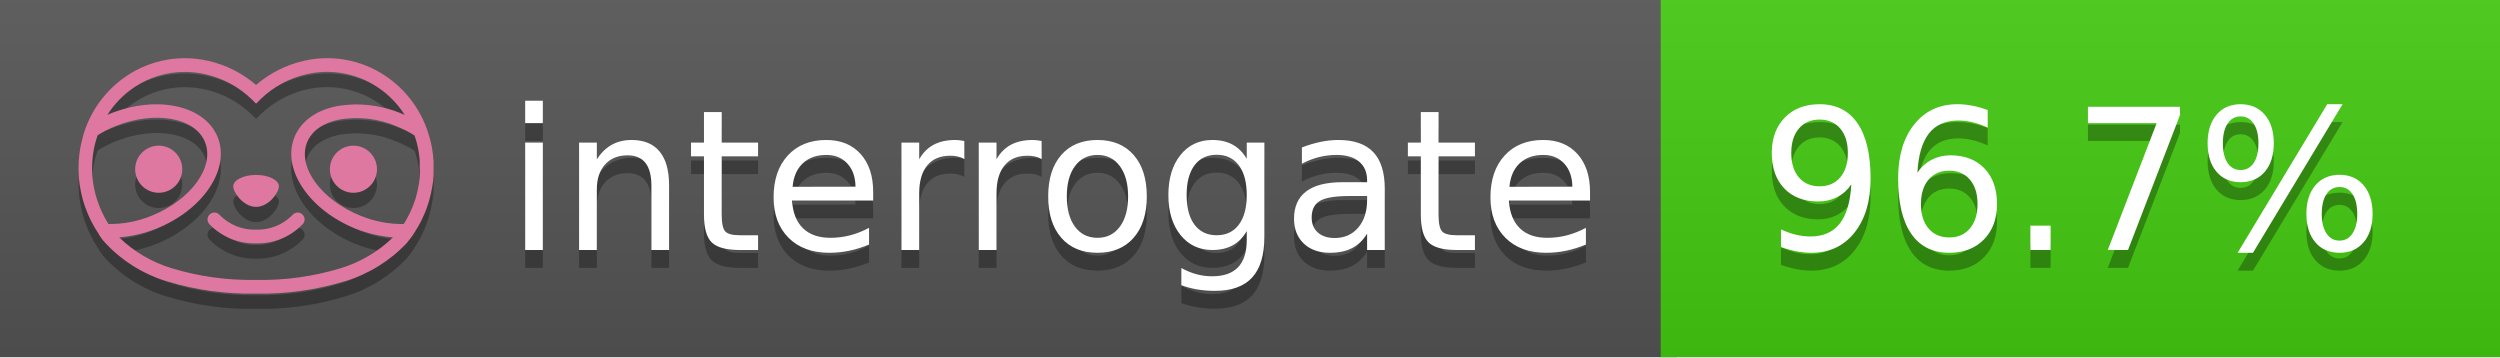
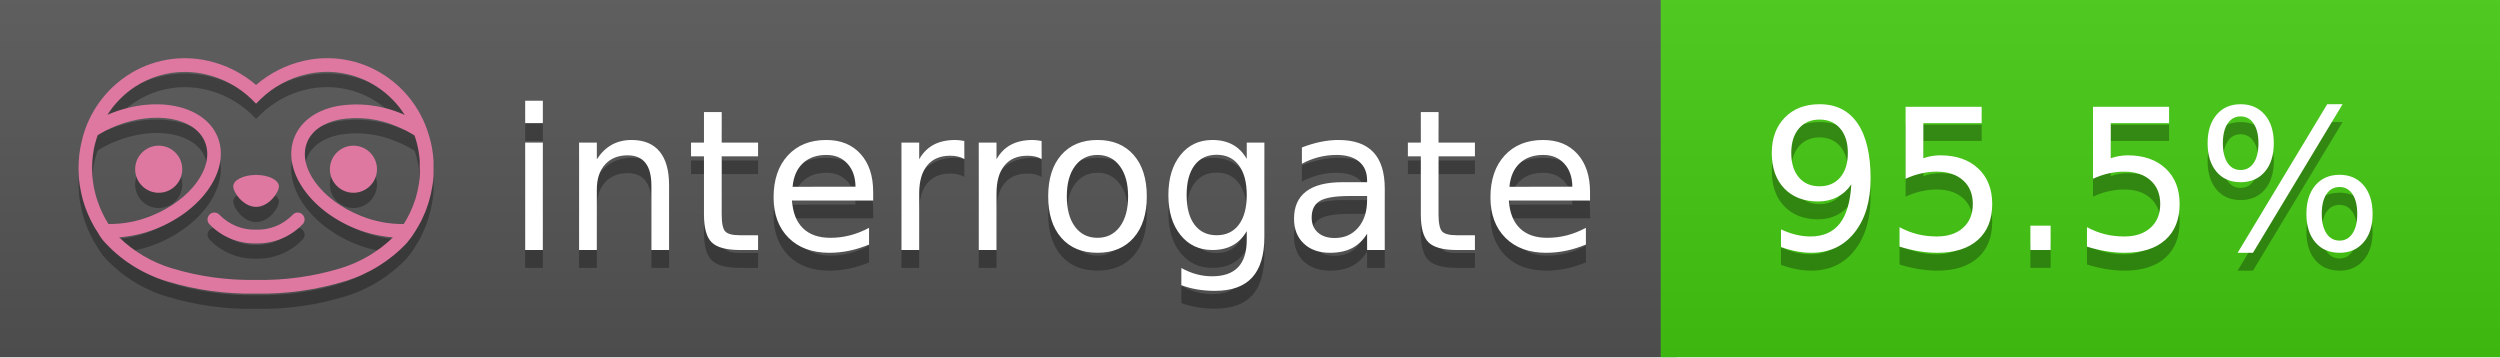
<svg xmlns="http://www.w3.org/2000/svg" width="140" height="20" viewBox="0 0 140 20" version="1.1" xml:space="preserve" style="fill-rule:evenodd;clip-rule:evenodd;stroke-linejoin:round;stroke-miterlimit:2;">
  <g transform="matrix(1,0,0,1,22,0)">
    <g id="backgrounds" transform="matrix(1.32789,0,0,1,-22.3892,0)">
      <rect x="0" y="0" width="71" height="20" style="fill:rgb(85,85,85);" />
    </g>
    <rect x="71" y="0" width="47" height="20" data-interrogate="color" style="fill:#4c1" />
    <g transform="matrix(1.19746,0,0,1,-22.3744,-4.85723e-16)">
      <rect x="0" y="0" width="118" height="20" style="fill:url(#_Linear1);" />
    </g>
  </g>
  <g fill="#fff" text-anchor="middle" font-family="DejaVu Sans,Verdana,Geneva,sans-serif" font-size="110">
    <text x="590" y="150" fill="#010101" fill-opacity=".3" transform="scale(.1)" textLength="610">interrogate</text>
    <text x="590" y="140" transform="scale(.1)" textLength="610">interrogate</text>
-     <text x="1160" y="150" fill="#010101" fill-opacity=".3" transform="scale(.1)" textLength="370" data-interrogate="result">96.7%</text>
-     <text x="1160" y="140" transform="scale(.1)" textLength="370" data-interrogate="result">96.7%</text>
+     <text x="1160" y="150" fill="#010101" fill-opacity=".3" transform="scale(.1)" textLength="370" data-interrogate="result">95.5%</text>
+     <text x="1160" y="140" transform="scale(.1)" textLength="370" data-interrogate="result">95.5%</text>
  </g>
  <g id="logo-shadow" transform="matrix(0.854876,0,0,0.854876,-6.73514,1.732)">
    <g transform="matrix(0.299012,0,0,0.299012,9.70229,-6.68582)">
      <path d="M50,64.25C52.76,64.25 55,61.13 55,59.75C55,58.37 52.76,57.25 50,57.25C47.24,57.25 45,58.37 45,59.75C45,61.13 47.24,64.25 50,64.25Z" style="fill:rgb(1,1,1);fill-opacity:0.3;fill-rule:nonzero;" />
    </g>
    <g transform="matrix(0.299012,0,0,0.299012,9.70229,-6.68582)">
      <path d="M88,49.05C86.506,43.475 83.018,38.638 78.2,35.46C72.969,32.002 66.539,30.844 60.43,32.26C56.576,33.145 52.995,34.958 50,37.54C46.998,34.958 43.411,33.149 39.55,32.27C33.441,30.853 27.011,32.011 21.78,35.47C16.97,38.652 13.489,43.489 12,49.06L12,49.13C11.82,49.79 11.66,50.46 11.53,51.13C11.146,53.207 11.021,55.323 11.16,57.43C11.16,58.03 11.26,58.63 11.34,59.23C11.34,59.51 11.43,59.79 11.48,60.07C11.53,60.35 11.58,60.68 11.64,60.98C11.7,61.28 11.8,61.69 11.89,62.05C11.98,62.41 11.99,62.47 12.05,62.68C12.16,63.07 12.28,63.46 12.41,63.84L12.58,64.34C12.72,64.74 12.88,65.14 13.04,65.53L13.23,65.98C13.403,66.373 13.583,66.767 13.77,67.16L13.99,67.59C14.19,67.97 14.39,68.35 14.61,68.73L14.87,69.15C15.1,69.52 15.33,69.89 15.58,70.26L15.58,70.32L15.99,70.93C16.14,71.14 16.29,71.36 16.45,71.57C20.206,75.83 25.086,78.95 30.53,80.57C36.839,82.48 43.41,83.385 50,83.25C56.599,83.374 63.177,82.456 69.49,80.53C74.644,78.978 79.303,76.102 83,72.19C83.34,71.78 83.65,71.35 84,70.92L84.18,70.66L84.33,70.44L84.41,70.32C84.55,70.12 84.67,69.9 84.81,69.7C85.07,69.3 85.32,68.89 85.55,68.48C85.78,68.07 86.02,67.65 86.23,67.22C86.31,67.05 86.39,66.88 86.47,66.7C86.67,66.28 86.85,65.87 87.03,65.44L87.23,64.92C87.397,64.487 87.55,64.05 87.69,63.61L87.85,63.09C87.98,62.64 88.1,62.19 88.21,61.74C88.21,61.57 88.3,61.39 88.33,61.22C88.43,60.75 88.52,60.22 88.6,59.79C88.6,59.64 88.66,59.49 88.68,59.33C88.77,58.71 88.84,58.08 88.88,57.45L88.88,54.17C88.817,53.164 88.693,52.162 88.51,51.17C88.38,50.5 88.23,49.84 88.05,49.17L88,49.05ZM85.89,56.44L85.89,57.23C85.89,57.78 85.79,58.32 85.72,58.86C85.72,59.01 85.72,59.15 85.65,59.3C85.59,59.7 85.51,60.11 85.43,60.51L85.32,60.99C85.23,61.38 85.12,61.77 85.01,62.16C85.01,62.31 84.93,62.46 84.88,62.6C84.74,63.04 84.59,63.47 84.42,63.9L84.27,64.28C84.1,64.71 83.91,65.14 83.71,65.56C83.51,65.98 83.43,66.12 83.28,66.4L83.01,66.91C82.83,67.223 82.643,67.537 82.45,67.85L82.35,68.01C79.121,68.047 75.918,67.434 72.93,66.21C64.27,62.74 59,55.52 61.18,50.11C62.18,47.6 64.7,45.82 68.26,45.11C72.489,44.395 76.835,44.908 80.78,46.59C82.141,47.144 83.453,47.813 84.7,48.59C84.76,48.76 84.82,48.93 84.88,49.1C84.94,49.27 85.05,49.63 85.12,49.9C85.28,50.5 85.44,51.1 85.55,51.73C85.691,52.507 85.792,53.292 85.85,54.08L85.85,55.89C85.85,56.12 85.91,56.25 85.91,56.45L85.89,56.44ZM17.66,68C16.668,66.435 15.869,64.756 15.28,63L15.17,62.68C15.06,62.35 14.96,62.01 14.87,61.68C14.823,61.493 14.777,61.31 14.73,61.13C14.66,60.84 14.59,60.55 14.53,60.27C14.47,59.99 14.43,59.72 14.38,59.44C14.33,59.16 14.3,59 14.27,58.78C14.2,58.27 14.15,57.78 14.11,57.23L14.11,57.03C14.008,55.236 14.122,53.437 14.45,51.67C14.56,51.06 14.71,50.46 14.88,49.87C14.96,49.59 15.04,49.32 15.13,49.05C15.22,48.78 15.24,48.72 15.3,48.55C16.548,47.774 17.859,47.105 19.22,46.55C27.86,43.09 36.65,44.67 38.82,50.08C40.99,55.49 35.73,62.74 27.09,66.2C24.101,67.431 20.893,68.043 17.66,68ZM68.57,77.68C62.554,79.508 56.287,80.376 50,80.25C43.737,80.37 37.495,79.506 31.5,77.69C27.185,76.38 23.243,74.062 20,70.93C22.815,70.706 25.58,70.055 28.2,69C38.37,64.92 44.39,56 41.6,49C38.81,42 28.27,39.72 18.1,43.8L17.43,44.09C18.973,41.648 21.019,39.561 23.43,37.97C26.671,35.824 30.473,34.68 34.36,34.68C35.884,34.681 37.404,34.852 38.89,35.19C42.694,36.049 46.191,37.935 49,40.64L50,41.64L51,40.64C53.797,37.937 57.279,36.049 61.07,35.18C66.402,33.947 72.014,34.968 76.57,38C78.98,39.588 81.026,41.671 82.57,44.11L81.9,43.82C77.409,41.921 72.464,41.355 67.66,42.19C63.08,43.12 59.79,45.54 58.39,49.02C55.6,55.97 61.62,64.94 71.79,69.02C74.414,70.07 77.182,70.714 80,70.93C76.776,74.05 72.859,76.363 68.57,77.68Z" style="fill:rgb(1,1,1);fill-opacity:0.3;fill-rule:nonzero;" />
    </g>
    <g transform="matrix(0.299012,0,0,0.299012,9.70229,-6.68582)">
      <circle cx="71.33" cy="56" r="5.16" style="fill:rgb(1,1,1);fill-opacity:0.3;" />
    </g>
    <g transform="matrix(0.299012,0,0,0.299012,9.70229,-6.68582)">
      <circle cx="28.67" cy="56" r="5.16" style="fill:rgb(1,1,1);fill-opacity:0.3;" />
    </g>
    <g transform="matrix(0.299012,0,0,0.299012,9.70229,-6.68582)">
      <path d="M58,66C55.912,68.161 53.003,69.339 50,69.24C46.997,69.339 44.088,68.161 42,66C41.714,65.677 41.302,65.491 40.87,65.491C40.042,65.491 39.361,66.172 39.361,67C39.361,67.368 39.496,67.724 39.74,68C42.403,70.804 46.134,72.35 50,72.25C53.862,72.347 57.59,70.802 60.25,68C60.495,67.725 60.63,67.369 60.63,67C60.63,66.174 59.951,65.495 59.125,65.495C58.695,65.495 58.285,65.679 58,66Z" style="fill:rgb(1,1,1);fill-opacity:0.3;fill-rule:nonzero;" />
    </g>
  </g>
  <g id="logo-pink" transform="matrix(0.854876,0,0,0.854876,-6.73514,0.877124)">
    <g transform="matrix(0.299012,0,0,0.299012,9.70229,-6.68582)">
      <path d="M50,64.25C52.76,64.25 55,61.13 55,59.75C55,58.37 52.76,57.25 50,57.25C47.24,57.25 45,58.37 45,59.75C45,61.13 47.24,64.25 50,64.25Z" style="fill:rgb(222,120,160);fill-rule:nonzero;" />
    </g>
    <g transform="matrix(0.299012,0,0,0.299012,9.70229,-6.68582)">
      <path d="M88,49.05C86.506,43.475 83.018,38.638 78.2,35.46C72.969,32.002 66.539,30.844 60.43,32.26C56.576,33.145 52.995,34.958 50,37.54C46.998,34.958 43.411,33.149 39.55,32.27C33.441,30.853 27.011,32.011 21.78,35.47C16.97,38.652 13.489,43.489 12,49.06L12,49.13C11.82,49.79 11.66,50.46 11.53,51.13C11.146,53.207 11.021,55.323 11.16,57.43C11.16,58.03 11.26,58.63 11.34,59.23C11.34,59.51 11.43,59.79 11.48,60.07C11.53,60.35 11.58,60.68 11.64,60.98C11.7,61.28 11.8,61.69 11.89,62.05C11.98,62.41 11.99,62.47 12.05,62.68C12.16,63.07 12.28,63.46 12.41,63.84L12.58,64.34C12.72,64.74 12.88,65.14 13.04,65.53L13.23,65.98C13.403,66.373 13.583,66.767 13.77,67.16L13.99,67.59C14.19,67.97 14.39,68.35 14.61,68.73L14.87,69.15C15.1,69.52 15.33,69.89 15.58,70.26L15.58,70.32L15.99,70.93C16.14,71.14 16.29,71.36 16.45,71.57C20.206,75.83 25.086,78.95 30.53,80.57C36.839,82.48 43.41,83.385 50,83.25C56.599,83.374 63.177,82.456 69.49,80.53C74.644,78.978 79.303,76.102 83,72.19C83.34,71.78 83.65,71.35 84,70.92L84.18,70.66L84.33,70.44L84.41,70.32C84.55,70.12 84.67,69.9 84.81,69.7C85.07,69.3 85.32,68.89 85.55,68.48C85.78,68.07 86.02,67.65 86.23,67.22C86.31,67.05 86.39,66.88 86.47,66.7C86.67,66.28 86.85,65.87 87.03,65.44L87.23,64.92C87.397,64.487 87.55,64.05 87.69,63.61L87.85,63.09C87.98,62.64 88.1,62.19 88.21,61.74C88.21,61.57 88.3,61.39 88.33,61.22C88.43,60.75 88.52,60.22 88.6,59.79C88.6,59.64 88.66,59.49 88.68,59.33C88.77,58.71 88.84,58.08 88.88,57.45L88.88,54.17C88.817,53.164 88.693,52.162 88.51,51.17C88.38,50.5 88.23,49.84 88.05,49.17L88,49.05ZM85.89,56.44L85.89,57.23C85.89,57.78 85.79,58.32 85.72,58.86C85.72,59.01 85.72,59.15 85.65,59.3C85.59,59.7 85.51,60.11 85.43,60.51L85.32,60.99C85.23,61.38 85.12,61.77 85.01,62.16C85.01,62.31 84.93,62.46 84.88,62.6C84.74,63.04 84.59,63.47 84.42,63.9L84.27,64.28C84.1,64.71 83.91,65.14 83.71,65.56C83.51,65.98 83.43,66.12 83.28,66.4L83.01,66.91C82.83,67.223 82.643,67.537 82.45,67.85L82.35,68.01C79.121,68.047 75.918,67.434 72.93,66.21C64.27,62.74 59,55.52 61.18,50.11C62.18,47.6 64.7,45.82 68.26,45.11C72.489,44.395 76.835,44.908 80.78,46.59C82.141,47.144 83.453,47.813 84.7,48.59C84.76,48.76 84.82,48.93 84.88,49.1C84.94,49.27 85.05,49.63 85.12,49.9C85.28,50.5 85.44,51.1 85.55,51.73C85.691,52.507 85.792,53.292 85.85,54.08L85.85,55.89C85.85,56.12 85.91,56.25 85.91,56.45L85.89,56.44ZM17.66,68C16.668,66.435 15.869,64.756 15.28,63L15.17,62.68C15.06,62.35 14.96,62.01 14.87,61.68C14.823,61.493 14.777,61.31 14.73,61.13C14.66,60.84 14.59,60.55 14.53,60.27C14.47,59.99 14.43,59.72 14.38,59.44C14.33,59.16 14.3,59 14.27,58.78C14.2,58.27 14.15,57.78 14.11,57.23L14.11,57.03C14.008,55.236 14.122,53.437 14.45,51.67C14.56,51.06 14.71,50.46 14.88,49.87C14.96,49.59 15.04,49.32 15.13,49.05C15.22,48.78 15.24,48.72 15.3,48.55C16.548,47.774 17.859,47.105 19.22,46.55C27.86,43.09 36.65,44.67 38.82,50.08C40.99,55.49 35.73,62.74 27.09,66.2C24.101,67.431 20.893,68.043 17.66,68ZM68.57,77.68C62.554,79.508 56.287,80.376 50,80.25C43.737,80.37 37.495,79.506 31.5,77.69C27.185,76.38 23.243,74.062 20,70.93C22.815,70.706 25.58,70.055 28.2,69C38.37,64.92 44.39,56 41.6,49C38.81,42 28.27,39.72 18.1,43.8L17.43,44.09C18.973,41.648 21.019,39.561 23.43,37.97C26.671,35.824 30.473,34.68 34.36,34.68C35.884,34.681 37.404,34.852 38.89,35.19C42.694,36.049 46.191,37.935 49,40.64L50,41.64L51,40.64C53.797,37.937 57.279,36.049 61.07,35.18C66.402,33.947 72.014,34.968 76.57,38C78.98,39.588 81.026,41.671 82.57,44.11L81.9,43.82C77.409,41.921 72.464,41.355 67.66,42.19C63.08,43.12 59.79,45.54 58.39,49.02C55.6,55.97 61.62,64.94 71.79,69.02C74.414,70.07 77.182,70.714 80,70.93C76.776,74.05 72.859,76.363 68.57,77.68Z" style="fill:rgb(222,120,160);fill-rule:nonzero;" />
    </g>
    <g transform="matrix(0.299012,0,0,0.299012,9.70229,-6.68582)">
      <circle cx="71.33" cy="56" r="5.16" style="fill:rgb(222,120,160);" />
    </g>
    <g transform="matrix(0.299012,0,0,0.299012,9.70229,-6.68582)">
      <circle cx="28.67" cy="56" r="5.16" style="fill:rgb(222,120,160);" />
    </g>
    <g transform="matrix(0.299012,0,0,0.299012,9.70229,-6.68582)">
      <path d="M58,66C55.912,68.161 53.003,69.339 50,69.24C46.997,69.339 44.088,68.161 42,66C41.714,65.677 41.302,65.491 40.87,65.491C40.042,65.491 39.361,66.172 39.361,67C39.361,67.368 39.496,67.724 39.74,68C42.403,70.804 46.134,72.35 50,72.25C53.862,72.347 57.59,70.802 60.25,68C60.495,67.725 60.63,67.369 60.63,67C60.63,66.174 59.951,65.495 59.125,65.495C58.695,65.495 58.285,65.679 58,66Z" style="fill:rgb(222,120,160);fill-rule:nonzero;" />
    </g>
  </g>
  <defs>
    <linearGradient id="_Linear1" x1="0" y1="0" x2="1" y2="0" gradientUnits="userSpaceOnUse" gradientTransform="matrix(1.22465e-15,20,-20,1.22465e-15,0,0)">
      <stop offset="0" style="stop-color:rgb(187,187,187);stop-opacity:0.1" />
      <stop offset="1" style="stop-color:black;stop-opacity:0.1" />
    </linearGradient>
  </defs>
</svg>
